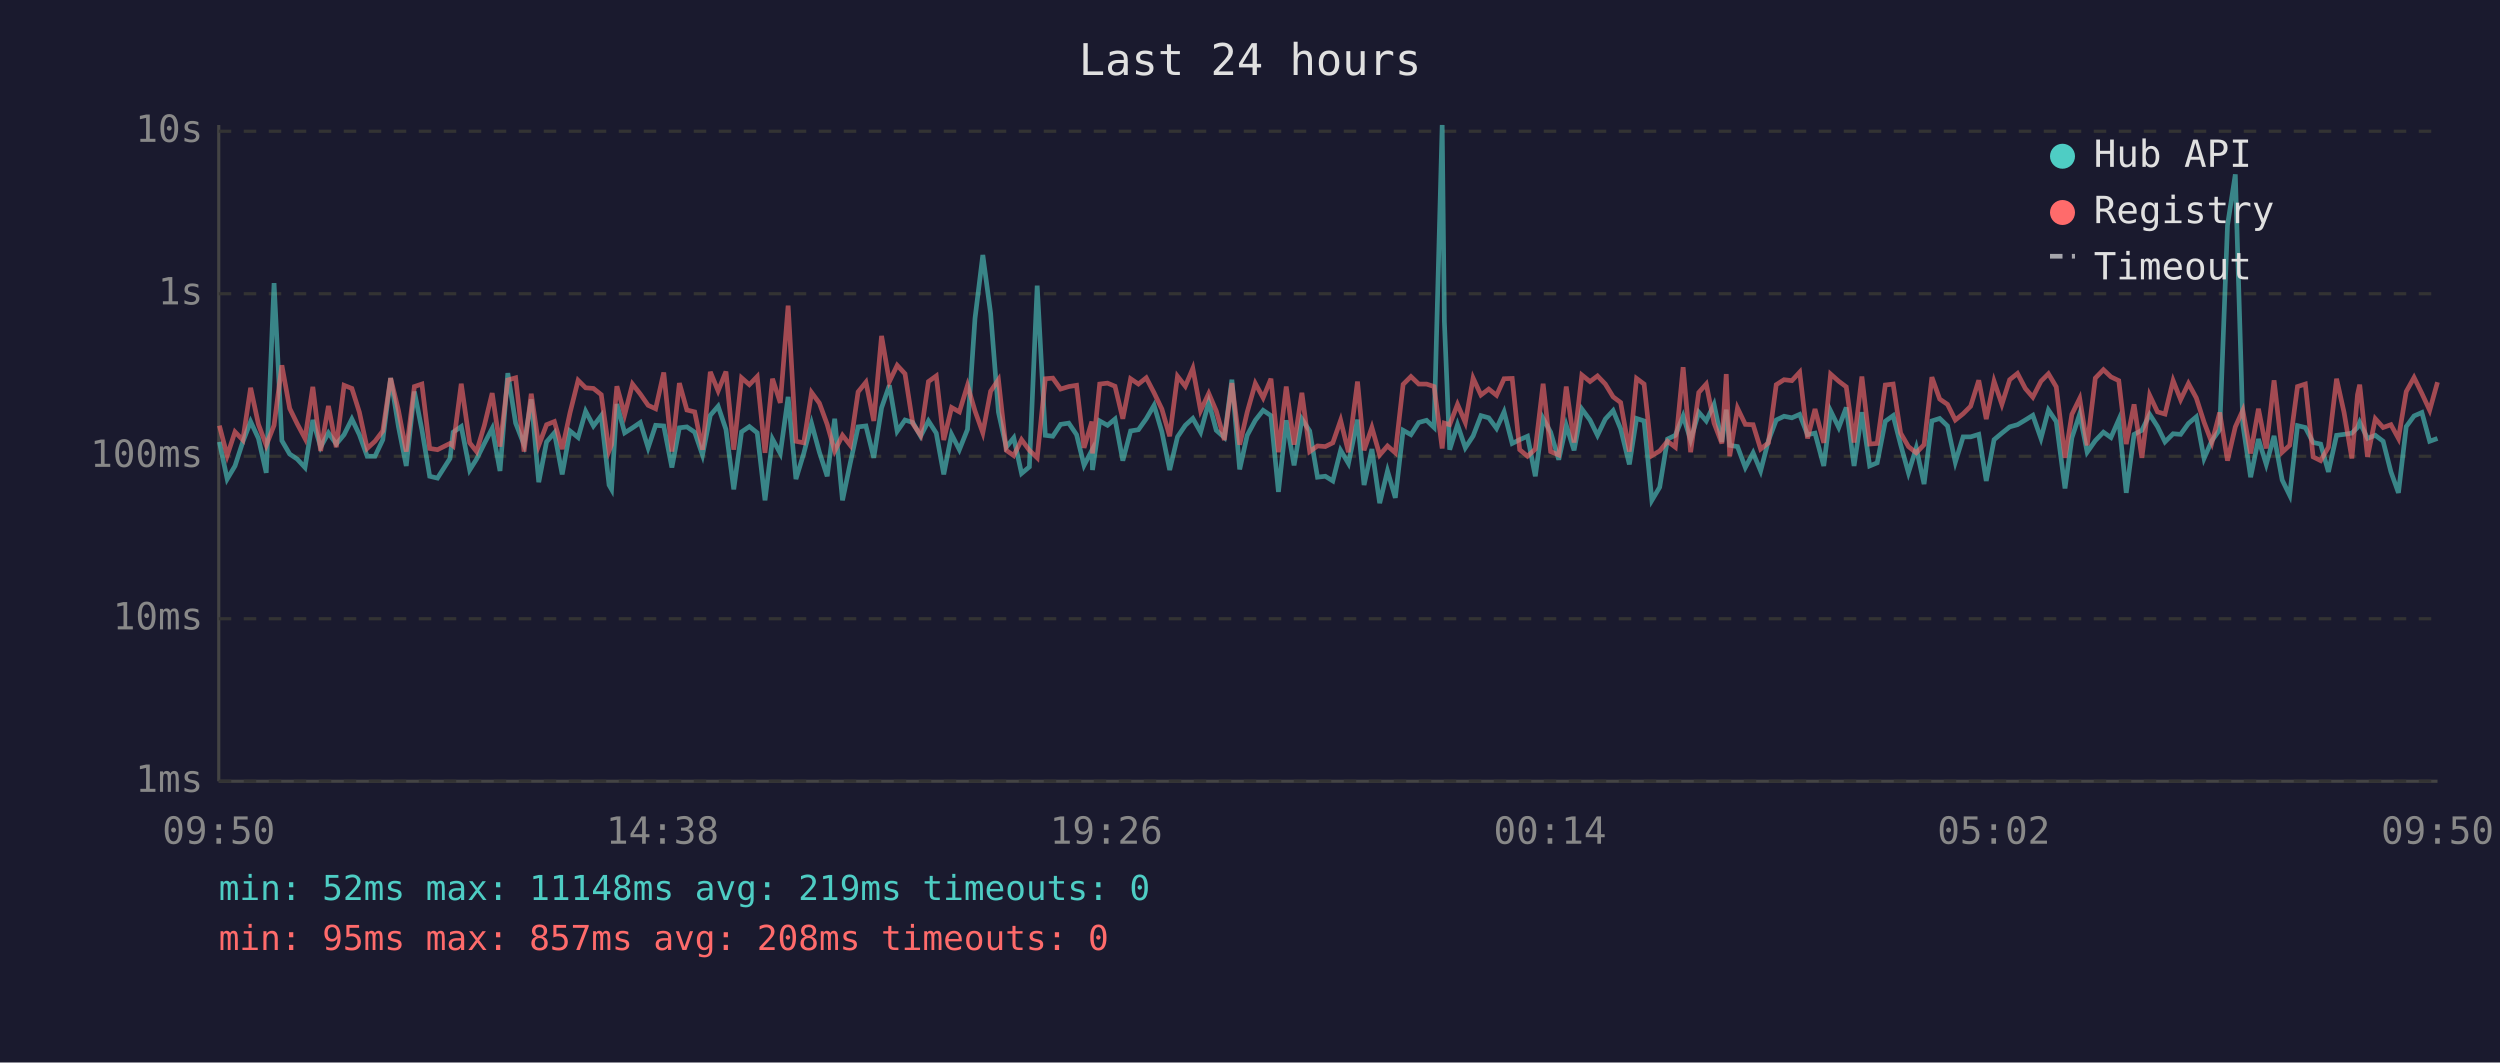
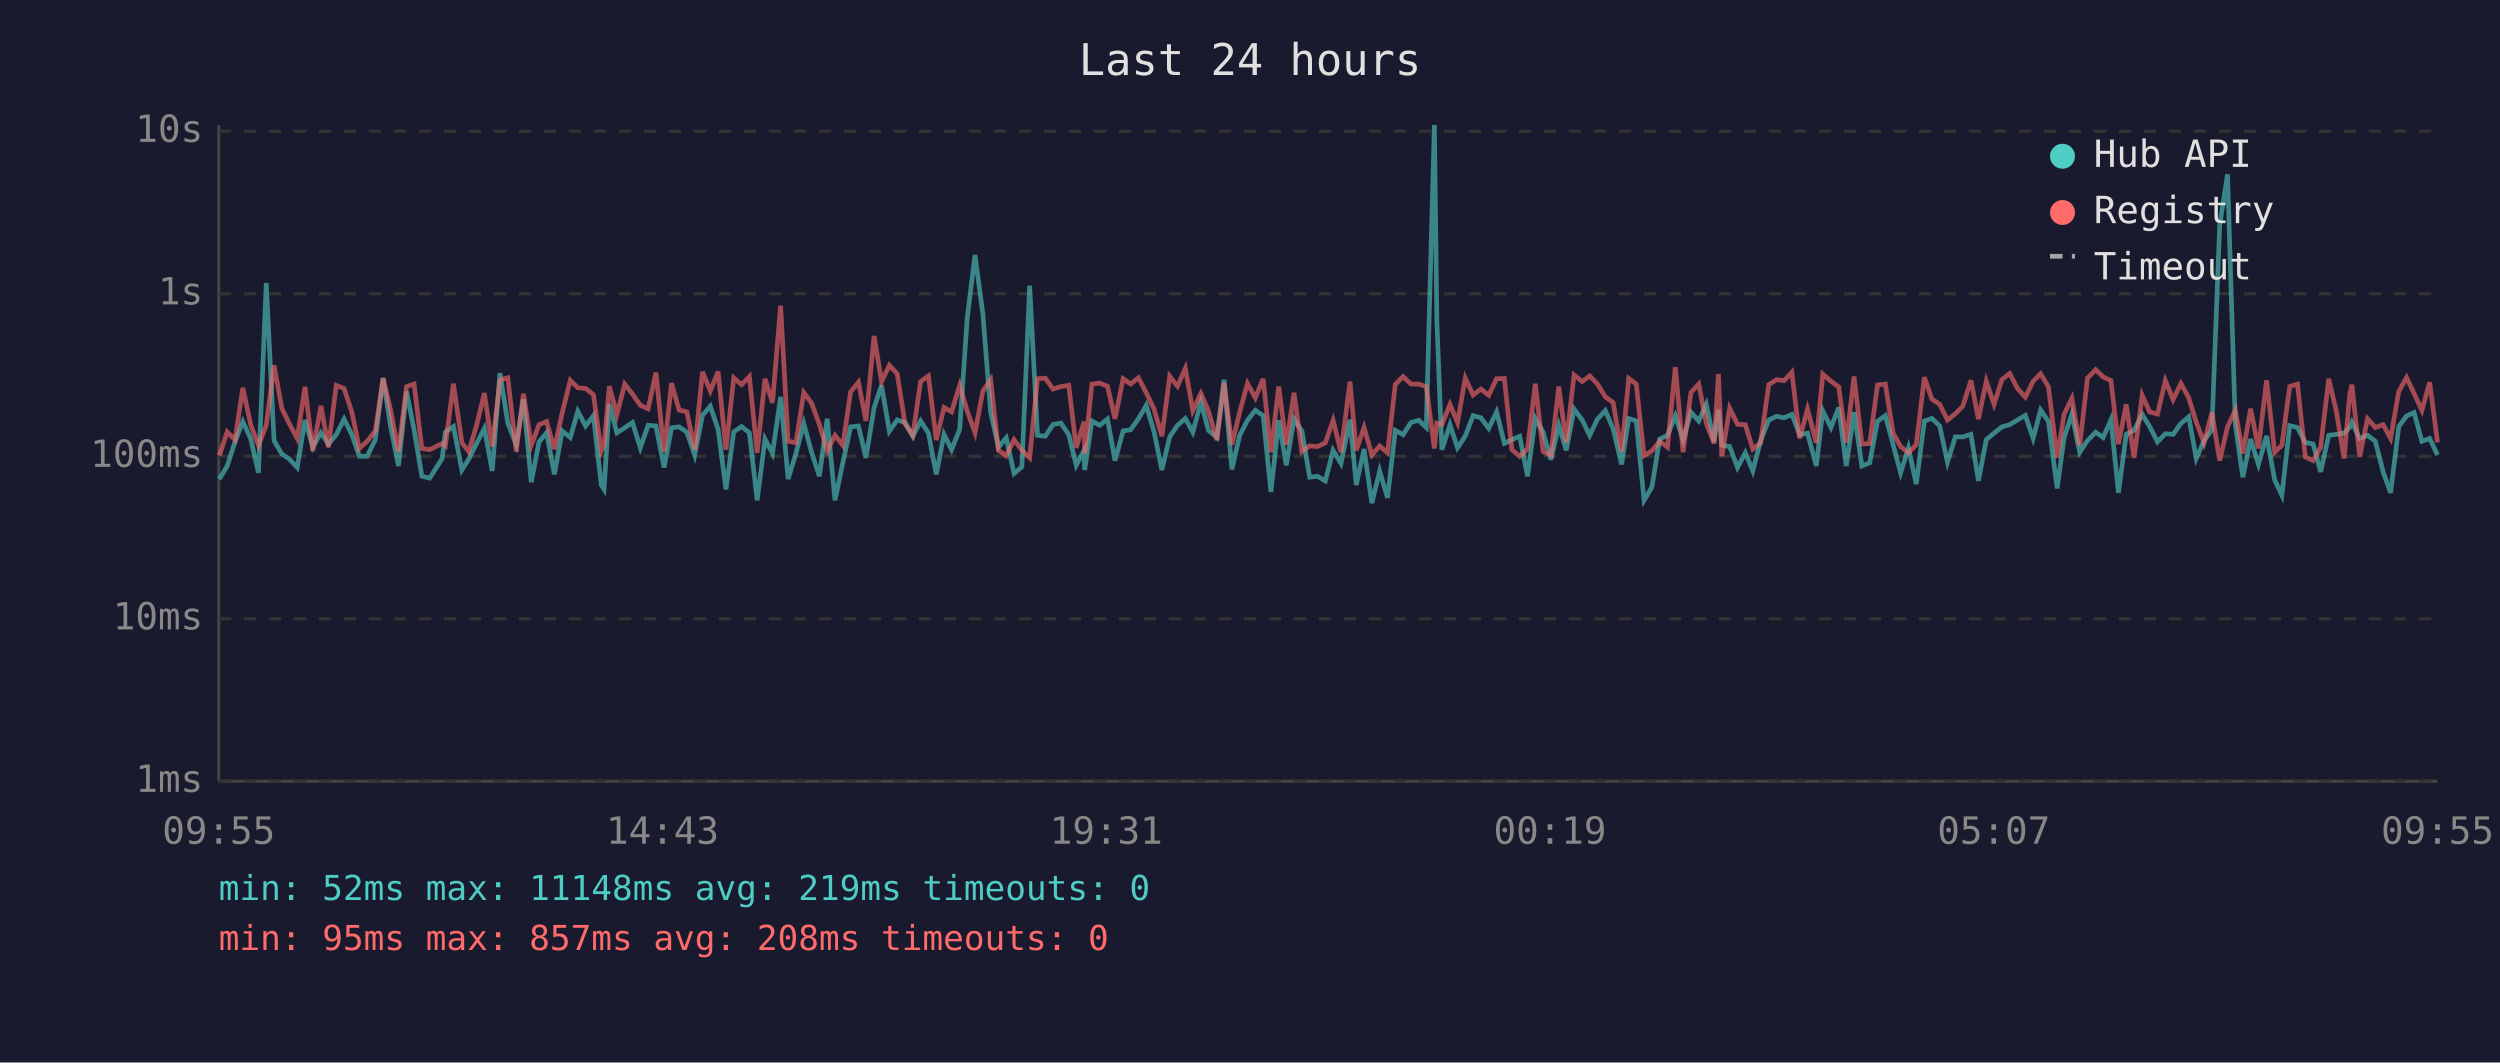
<svg xmlns="http://www.w3.org/2000/svg" viewBox="0 0 800 340" font-family="monospace" font-size="12">
  <rect width="800" height="340" fill="#1a1a2e" />
  <text x="400" y="24" fill="#e0e0e0" font-size="14" text-anchor="middle">Last 24 hours</text>
  <line x1="70" y1="40" x2="70" y2="250" stroke="#444" stroke-width="1" />
  <line x1="70" y1="250" x2="780" y2="250" stroke="#444" stroke-width="1" />
  <line x1="70" y1="250" x2="780" y2="250" stroke="#333" stroke-width="1" stroke-dasharray="4" />
  <text x="65" y="250" fill="#888" text-anchor="end" dominant-baseline="middle">1ms</text>
  <line x1="70" y1="198" x2="780" y2="198" stroke="#333" stroke-width="1" stroke-dasharray="4" />
  <text x="65" y="198" fill="#888" text-anchor="end" dominant-baseline="middle">10ms</text>
  <line x1="70" y1="146" x2="780" y2="146" stroke="#333" stroke-width="1" stroke-dasharray="4" />
  <text x="65" y="146" fill="#888" text-anchor="end" dominant-baseline="middle">100ms</text>
  <line x1="70" y1="94" x2="780" y2="94" stroke="#333" stroke-width="1" stroke-dasharray="4" />
  <text x="65" y="94" fill="#888" text-anchor="end" dominant-baseline="middle">1s</text>
  <line x1="70" y1="42" x2="780" y2="42" stroke="#333" stroke-width="1" stroke-dasharray="4" />
  <text x="65" y="42" fill="#888" text-anchor="end" dominant-baseline="middle">10s</text>
-   <text x="70" y="270" fill="#888" text-anchor="middle">09:50</text>
-   <text x="212" y="270" fill="#888" text-anchor="middle">14:38</text>
-   <text x="354" y="270" fill="#888" text-anchor="middle">19:26</text>
-   <text x="496" y="270" fill="#888" text-anchor="middle">00:14</text>
-   <text x="638" y="270" fill="#888" text-anchor="middle">05:02</text>
-   <text x="780" y="270" fill="#888" text-anchor="middle">09:50</text>
-   <polyline points="70.2,141.4 72.7,153.3 75.2,149.1 77.7,141.4 80.2,134.9 82.7,140.3 85.2,151.3 87.7,90.6 90.2,141.0 92.7,145.3 95.1,146.9 97.6,149.6 100.1,134.4 102.6,143.1 105.1,138.5 107.6,142.1 110.1,139.1 112.6,134.1 115.0,139.1 117.5,146.0 120.0,146.0 122.5,140.7 125.0,121.0 127.5,136.5 130.0,149.1 132.6,125.3 135.0,137.5 137.5,152.4 140.0,153.0 144.0,146.7 145.0,138.3 147.6,136.5 150.3,150.4 152.5,146.9 155.0,141.9 157.5,137.1 160.0,150.7 162.5,119.4 165.0,135.4 167.7,142.3 170.0,127.8 172.4,154.3 174.9,141.4 177.4,138.5 179.9,151.8 182.4,137.9 185.0,140.0 187.4,131.6 189.9,136.3 192.4,133.0 194.9,155.2 195.7,156.6 197.4,129.3 199.9,138.5 202.4,136.9 204.9,135.2 207.4,143.3 209.8,136.1 212.4,136.3 215.0,149.6 217.4,136.9 219.8,136.6 222.3,138.3 224.8,145.6 227.3,132.9 229.8,130.0 232.3,137.4 234.8,156.6 237.3,138.2 239.8,136.5 242.3,138.5 244.8,160.1 247.2,140.5 249.7,145.1 252.2,127.0 254.7,153.3 257.2,145.1 259.7,135.5 262.2,144.7 264.7,152.4 267.1,134.0 269.6,160.1 272.1,148.1 274.6,136.6 277.1,136.3 279.6,146.5 282.1,130.5 284.6,123.3 287.1,138.0 289.6,134.4 292.1,135.2 294.6,139.6 297.1,134.7 299.6,138.6 302.0,151.8 304.5,139.0 307.0,143.9 309.6,137.4 312.0,101.9 314.5,81.6 317.0,100.3 319.5,131.9 322.0,143.1 324.4,140.1 326.9,151.5 329.4,149.4 331.9,91.4 334.5,139.3 336.9,139.6 339.4,135.8 342.0,135.4 344.5,139.1 346.9,148.9 349.4,144.1 349.6,150.4 351.9,134.7 354.4,136.1 356.8,134.1 359.3,147.4 361.8,137.9 364.3,137.5 366.8,134.0 369.3,129.7 371.8,138.2 374.3,150.4 376.8,139.8 379.3,136.1 381.7,133.9 384.2,138.3 386.8,128.7 389.2,137.7 391.8,140.0 394.2,121.5 396.7,150.2 399.1,139.3 401.7,134.5 404.2,131.3 406.7,133.0 409.1,157.4 411.6,134.5 414.1,148.9 416.6,134.1 419.1,137.9 421.6,152.7 424.1,152.4 426.5,153.9 429.0,144.1 431.5,148.3 434.4,134.3 436.5,155.2 439.0,143.7 441.5,161.0 444.0,150.7 446.5,159.3 449.0,137.7 451.5,139.1 454.0,135.2 456.5,134.5 458.9,136.8 461.5,40.0 462.2,102.9 463.9,143.9 466.4,135.9 468.9,143.3 471.4,139.5 473.9,133.0 476.4,133.7 478.9,137.1 481.3,131.8 483.9,141.9 486.3,140.7 488.8,139.6 491.3,152.4 493.8,133.9 496.2,138.3 498.8,147.1 501.2,136.1 503.7,144.1 506.2,130.9 508.8,134.4 511.2,139.3 513.7,134.1 516.2,131.4 518.6,137.2 521.4,148.6 523.7,133.9 526.1,134.7 528.6,160.1 531.1,155.9 533.6,140.5 536.1,139.3 538.6,133.1 541.0,140.8 543.6,131.9 546.0,134.7 548.5,129.4 551.0,141.4 552.4,131.1 553.5,142.5 556.0,142.9 558.5,149.6 561.0,144.9 563.4,150.7 565.9,141.0 568.4,134.4 570.9,133.2 573.4,133.7 575.9,132.6 578.4,139.1 580.8,138.6 583.6,149.1 585.8,131.5 588.4,136.8 590.8,130.4 593.3,149.1 595.8,131.9 598.3,149.1 600.7,148.1 603.3,134.8 605.8,133.0 608.2,142.3 610.7,151.3 613.2,143.3 615.7,154.9 618.2,134.7 620.7,133.9 623.2,136.3 625.7,147.9 628.2,139.8 630.6,139.8 633.2,139.0 635.6,153.9 638.1,140.7 640.6,138.6 643.1,136.6 645.6,135.9 648.1,134.4 650.5,132.9 653.1,140.3 655.5,131.2 658.0,134.9 660.8,156.3 663.0,140.1 665.5,132.5 667.9,144.7 670.5,141.0 673.1,138.3 675.5,140.0 678.0,134.3 680.4,157.7 682.9,139.0 685.4,137.7 687.9,132.6 690.4,136.5 692.8,141.4 695.4,138.8 697.8,139.0 700.3,135.5 702.8,133.4 705.3,146.7 707.8,141.0 710.3,137.5 712.8,72.1 715.3,55.8 717.7,135.8 720.2,152.7 722.7,140.5 725.2,148.6 727.7,139.5 730.3,153.6 732.7,158.5 735.2,136.2 737.7,136.8 740.2,141.6 742.6,142.1 745.1,151.0 747.7,139.3 750.1,139.0 752.6,138.6 754.4,136.8 755.1,135.1 757.6,140.3 760.1,139.3 762.6,141.2 765.1,151.0 767.5,157.7 770.0,136.5 772.5,133.1 775.0,132.0 777.5,141.2 780.0,140.3" fill="none" stroke="#4ecdc4" stroke-width="1.5" opacity="0.6" />
-   <polyline points="70.2,136.2 72.7,145.8 75.2,138.2 77.7,140.8 80.2,124.1 82.7,135.8 85.2,142.5 87.7,136.1 90.2,116.9 92.7,130.7 95.1,135.6 97.6,140.3 100.1,123.8 102.6,144.3 105.1,129.9 107.6,143.1 110.1,123.3 112.6,124.3 115.0,131.9 117.5,143.5 120.0,141.2 122.5,137.9 125.0,121.0 127.5,131.3 130.0,144.5 132.6,123.7 135.0,122.9 137.5,143.5 140.0,143.9 144.0,141.9 145.0,142.7 147.6,122.8 150.3,141.7 152.5,144.5 155.0,136.1 157.5,125.8 160.0,142.9 162.5,121.6 165.0,120.9 167.7,144.5 170.0,126.0 172.4,142.5 174.9,135.9 177.4,134.9 179.9,143.7 182.4,132.1 185.0,121.7 187.4,124.1 189.9,124.3 192.4,126.3 194.9,144.3 195.7,142.3 197.4,123.6 199.9,132.7 202.4,122.9 204.9,126.1 207.4,129.7 209.8,130.8 212.4,119.2 215.0,144.5 217.4,122.6 219.8,131.2 222.3,131.8 224.8,143.9 227.3,119.0 229.8,125.1 232.3,118.9 234.8,143.9 237.3,120.9 239.8,123.1 242.3,120.5 244.8,144.9 247.2,121.2 249.7,128.9 252.2,97.8 254.7,141.2 257.2,141.7 259.7,125.6 262.2,129.0 264.7,135.8 267.1,144.3 269.6,139.3 272.1,142.5 274.6,125.4 277.1,122.3 279.6,134.7 282.1,107.5 284.6,122.1 287.1,116.9 289.6,119.6 292.1,135.6 294.6,139.3 297.1,122.1 299.6,120.3 302.0,140.8 304.5,130.4 307.0,131.8 309.6,123.3 312.0,131.5 314.5,138.5 317.0,125.2 319.5,121.5 322.0,144.1 324.4,145.8 326.9,140.7 329.4,144.1 331.9,146.5 334.5,121.2 336.9,121.0 339.4,124.5 342.0,123.7 344.5,123.3 346.9,143.3 349.4,134.9 349.6,145.1 351.9,122.9 354.4,122.6 356.8,123.6 359.3,134.0 361.8,121.2 364.3,122.9 366.8,120.9 369.3,125.7 371.8,130.9 374.3,139.6 376.8,120.4 379.3,123.6 381.7,117.9 384.2,131.4 386.8,125.9 389.2,131.5 391.8,140.8 394.2,122.6 396.7,142.3 399.1,131.9 401.7,122.7 404.2,127.3 406.7,121.2 409.1,144.7 411.6,123.7 414.1,142.3 416.6,125.7 419.1,144.5 421.6,142.7 424.1,142.9 426.5,141.7 429.0,134.5 431.5,144.7 434.4,122.1 436.5,144.1 439.0,136.8 441.5,145.6 444.0,142.7 446.5,144.9 449.0,123.0 451.5,120.5 454.0,122.9 456.5,122.9 458.9,123.7 461.5,143.5 462.2,135.4 463.9,135.9 466.4,129.4 468.9,135.2 471.4,121.0 473.9,126.4 476.4,124.5 478.9,126.5 481.3,121.2 483.9,121.1 486.3,143.9 488.8,146.0 491.3,143.7 493.8,122.8 496.2,144.5 498.8,145.6 501.2,123.7 503.7,141.6 506.2,120.0 508.8,122.1 511.2,120.3 513.7,122.9 516.2,127.0 518.6,128.8 521.4,144.5 523.7,121.1 526.1,122.9 528.6,145.8 531.1,144.3 533.6,141.2 536.1,143.1 538.6,117.5 541.0,144.7 543.6,125.6 546.0,122.9 548.5,135.4 551.0,141.9 552.4,119.7 553.5,146.0 556.0,130.6 558.5,135.8 561.0,135.9 563.4,143.7 565.9,141.7 568.4,123.1 570.9,121.5 573.4,121.8 575.9,119.1 578.4,140.3 580.8,130.9 583.6,141.7 585.8,119.7 588.4,122.0 590.8,123.8 593.3,141.6 595.8,120.5 598.3,142.1 600.7,141.9 603.3,123.2 605.8,122.9 608.2,138.6 610.7,142.9 613.2,144.9 615.7,142.3 618.2,120.7 620.7,127.7 623.2,129.4 625.7,134.4 628.2,132.4 630.6,130.0 633.2,121.7 635.6,134.1 638.1,122.0 640.6,129.4 643.1,121.5 645.6,119.5 648.1,124.3 650.5,127.1 653.1,122.0 655.5,119.6 658.0,123.8 660.8,146.5 663.0,132.6 665.5,127.5 667.9,142.5 670.5,121.0 673.1,118.3 675.5,120.6 678.0,121.8 680.4,142.1 682.9,129.4 685.4,146.5 687.9,126.5 690.4,131.8 692.8,132.5 695.4,121.8 697.8,127.9 700.3,122.7 702.8,127.3 705.3,135.1 707.8,141.7 710.3,132.0 712.8,147.4 715.3,136.6 717.7,131.3 720.2,145.1 722.7,130.8 725.2,143.5 727.7,121.7 730.3,144.7 732.7,142.5 735.2,123.7 737.7,122.9 740.2,146.2 742.6,147.4 745.1,143.1 747.7,121.2 750.1,132.0 752.6,146.7 754.4,126.3 755.1,123.1 757.6,146.2 760.1,134.0 762.6,136.8 765.1,135.9 767.5,140.3 770.0,125.3 772.5,120.8 775.0,125.9 777.5,131.3 780.0,122.3" fill="none" stroke="#ff6b6b" stroke-width="1.5" opacity="0.6" />
+   <text x="70" y="270" fill="#888" text-anchor="middle">09:55</text>
+   <text x="212" y="270" fill="#888" text-anchor="middle">14:43</text>
+   <text x="354" y="270" fill="#888" text-anchor="middle">19:31</text>
+   <text x="496" y="270" fill="#888" text-anchor="middle">00:19</text>
+   <text x="638" y="270" fill="#888" text-anchor="middle">05:07</text>
+   <text x="780" y="270" fill="#888" text-anchor="middle">09:55</text>
+   <polyline points="70.2,153.3 72.7,149.1 75.2,141.4 77.7,134.9 80.2,140.3 82.7,151.3 85.2,90.6 87.7,141.0 90.2,145.3 92.6,146.9 95.1,149.6 97.6,134.4 100.1,143.1 102.7,138.5 105.1,142.1 107.6,139.1 110.1,134.1 112.6,139.1 115.0,146.0 117.5,146.0 120.1,140.7 122.6,121.0 125.0,136.5 127.5,149.1 130.1,125.3 132.5,137.5 135.0,152.4 137.5,153.0 141.5,146.7 142.5,138.3 145.1,136.5 147.8,150.4 150.0,146.9 152.5,141.9 155.0,137.1 157.5,150.7 160.0,119.4 162.5,135.4 165.2,142.3 167.5,127.8 170.0,154.3 172.5,141.4 174.9,138.5 177.4,151.8 179.9,137.9 182.5,140.0 184.9,131.6 187.4,136.3 189.9,133.0 192.4,155.2 193.3,156.6 195.0,129.3 197.4,138.5 199.9,136.9 202.4,135.2 204.9,143.3 207.4,136.1 209.9,136.3 212.5,149.6 214.9,136.9 217.3,136.6 219.8,138.3 222.3,145.6 224.8,132.9 227.3,130.0 229.8,137.4 232.3,156.6 234.8,138.2 237.3,136.5 239.8,138.5 242.3,160.1 244.8,140.5 247.2,145.1 249.8,127.0 252.2,153.3 254.7,145.1 257.2,135.5 259.7,144.7 262.2,152.4 264.7,134.0 267.2,160.1 269.7,148.1 272.2,136.6 274.7,136.3 277.1,146.5 279.7,130.5 282.1,123.3 284.6,138.0 287.1,134.4 289.6,135.2 292.1,139.6 294.6,134.7 297.1,138.6 299.6,151.8 302.1,139.0 304.5,143.9 307.1,137.4 309.5,101.9 312.0,81.6 314.5,100.3 317.0,131.9 319.5,143.1 322.0,140.1 324.5,151.5 327.0,149.4 329.5,91.4 332.0,139.3 334.5,139.6 337.0,135.8 339.5,135.4 342.0,139.1 344.4,148.9 346.9,144.1 347.1,150.4 349.4,134.7 351.9,136.1 354.4,134.1 356.8,147.4 359.4,137.9 361.8,137.5 364.3,134.0 366.8,129.7 369.3,138.2 371.8,150.4 374.3,139.8 376.8,136.1 379.3,133.9 381.7,138.3 384.3,128.7 386.7,137.7 389.4,140.0 391.7,121.5 394.2,150.2 396.7,139.3 399.2,134.5 401.7,131.3 404.2,133.0 406.7,157.4 409.2,134.5 411.6,148.9 414.1,134.1 416.6,137.9 419.1,152.7 421.6,152.4 424.1,153.9 426.6,144.1 429.1,148.3 432.0,134.3 434.0,155.2 436.5,143.7 439.0,161.0 441.5,150.7 444.0,159.3 446.5,137.7 449.0,139.1 451.5,135.2 454.0,134.5 456.4,136.8 459.0,40.0 459.8,102.9 461.4,143.9 464.0,135.9 466.4,143.3 468.9,139.5 471.4,133.0 473.9,133.7 476.4,137.1 478.9,131.8 481.4,141.9 483.8,140.7 486.3,139.6 488.8,152.4 491.3,133.9 493.8,138.3 496.3,147.1 498.8,136.1 501.2,144.1 503.7,130.9 506.3,134.4 508.7,139.3 511.2,134.1 513.7,131.4 516.2,137.2 518.9,148.6 521.2,133.9 523.6,134.7 526.1,160.1 528.6,155.9 531.1,140.5 533.6,139.3 536.1,133.1 538.6,140.8 541.1,131.9 543.6,134.7 546.0,129.4 548.5,141.4 549.9,131.1 551.0,142.5 553.5,142.9 556.0,149.6 558.5,144.9 560.9,150.7 563.4,141.0 566.0,134.4 568.5,133.2 570.9,133.7 573.4,132.6 575.9,139.1 578.4,138.6 581.2,149.1 583.3,131.5 585.9,136.8 588.4,130.4 590.8,149.1 593.3,131.9 595.8,149.1 598.3,148.1 600.8,134.8 603.3,133.0 605.8,142.3 608.2,151.3 610.7,143.3 613.2,154.9 615.8,134.7 618.2,133.9 620.7,136.3 623.2,147.9 625.7,139.8 628.1,139.8 630.7,139.0 633.1,153.9 635.6,140.7 638.1,138.6 640.6,136.6 643.1,135.9 645.6,134.4 648.1,132.9 650.6,140.3 653.0,131.2 655.5,134.9 658.3,156.3 660.5,140.1 663.0,132.5 665.5,144.7 668.0,141.0 670.6,138.3 673.0,140.0 675.5,134.3 677.9,157.7 680.4,139.0 682.9,137.7 685.5,132.6 687.9,136.5 690.4,141.4 692.9,138.8 695.4,139.0 697.9,135.5 700.4,133.4 702.8,146.7 705.3,141.0 707.8,137.5 710.3,72.1 712.8,55.8 715.3,135.8 717.7,152.7 720.2,140.5 722.7,148.6 725.3,139.5 727.9,153.6 730.2,158.5 732.7,136.2 735.2,136.8 737.7,141.6 740.2,142.1 742.6,151.0 745.2,139.3 747.7,139.0 750.1,138.6 751.9,136.8 752.6,135.1 755.1,140.3 757.6,139.3 760.1,141.2 762.6,151.0 765.0,157.7 767.6,136.5 770.1,133.1 772.5,132.0 775.0,141.2 777.5,140.3 780.0,145.6" fill="none" stroke="#4ecdc4" stroke-width="1.5" opacity="0.6" />
+   <polyline points="70.2,145.8 72.7,138.2 75.2,140.8 77.7,124.1 80.2,135.8 82.7,142.5 85.2,136.1 87.7,116.9 90.2,130.7 92.6,135.6 95.1,140.3 97.6,123.8 100.1,144.3 102.7,129.9 105.1,143.1 107.6,123.3 110.1,124.3 112.6,131.9 115.0,143.5 117.5,141.2 120.1,137.9 122.6,121.0 125.0,131.3 127.5,144.5 130.1,123.7 132.5,122.9 135.0,143.5 137.5,143.9 141.5,141.9 142.5,142.7 145.1,122.8 147.8,141.7 150.0,144.5 152.5,136.1 155.0,125.8 157.5,142.9 160.0,121.6 162.5,120.9 165.2,144.5 167.5,126.0 170.0,142.5 172.5,135.9 174.9,134.9 177.4,143.7 179.9,132.1 182.5,121.7 184.9,124.1 187.4,124.3 189.9,126.3 192.4,144.3 193.3,142.3 195.0,123.6 197.4,132.7 199.9,122.9 202.4,126.1 204.9,129.7 207.4,130.8 209.9,119.2 212.5,144.5 214.9,122.6 217.3,131.2 219.8,131.8 222.3,143.9 224.8,119.0 227.3,125.1 229.8,118.9 232.3,143.9 234.8,120.9 237.3,123.1 239.8,120.5 242.3,144.9 244.8,121.2 247.2,128.9 249.8,97.8 252.2,141.2 254.7,141.7 257.2,125.6 259.7,129.0 262.2,135.8 264.7,144.3 267.2,139.3 269.7,142.5 272.2,125.4 274.7,122.3 277.1,134.7 279.7,107.5 282.1,122.1 284.6,116.9 287.1,119.6 289.6,135.6 292.1,139.3 294.6,122.1 297.1,120.3 299.6,140.8 302.1,130.4 304.5,131.8 307.1,123.3 309.5,131.5 312.0,138.5 314.5,125.2 317.0,121.5 319.5,144.1 322.0,145.8 324.5,140.7 327.0,144.1 329.5,146.5 332.0,121.2 334.5,121.0 337.0,124.5 339.5,123.7 342.0,123.3 344.4,143.3 346.9,134.9 347.1,145.1 349.4,122.9 351.9,122.6 354.4,123.6 356.8,134.0 359.4,121.2 361.8,122.9 364.3,120.9 366.8,125.7 369.3,130.9 371.8,139.6 374.3,120.4 376.8,123.6 379.3,117.9 381.7,131.4 384.3,125.9 386.7,131.5 389.4,140.8 391.7,122.6 394.2,142.3 396.7,131.9 399.2,122.7 401.7,127.3 404.2,121.2 406.7,144.7 409.2,123.7 411.6,142.3 414.1,125.7 416.6,144.5 419.1,142.7 421.6,142.9 424.1,141.7 426.6,134.5 429.1,144.7 432.0,122.1 434.0,144.1 436.5,136.8 439.0,145.6 441.5,142.7 444.0,144.9 446.5,123.0 449.0,120.5 451.5,122.9 454.0,122.9 456.4,123.7 459.0,143.5 459.8,135.4 461.4,135.9 464.0,129.4 466.4,135.2 468.9,121.0 471.4,126.4 473.9,124.5 476.4,126.5 478.9,121.2 481.4,121.1 483.8,143.9 486.3,146.0 488.8,143.7 491.3,122.8 493.8,144.5 496.3,145.6 498.8,123.7 501.2,141.6 503.7,120.0 506.3,122.1 508.7,120.3 511.2,122.9 513.7,127.0 516.2,128.8 518.9,144.5 521.2,121.1 523.6,122.9 526.1,145.8 528.6,144.3 531.1,141.2 533.6,143.1 536.1,117.5 538.6,144.7 541.1,125.6 543.6,122.9 546.0,135.4 548.5,141.9 549.9,119.7 551.0,146.0 553.5,130.6 556.0,135.8 558.5,135.9 560.9,143.7 563.4,141.7 566.0,123.1 568.5,121.5 570.9,121.8 573.4,119.1 575.9,140.3 578.4,130.9 581.2,141.7 583.3,119.7 585.9,122.0 588.4,123.8 590.8,141.6 593.3,120.5 595.8,142.1 598.3,141.9 600.8,123.2 603.3,122.9 605.8,138.6 608.2,142.9 610.7,144.9 613.2,142.3 615.8,120.7 618.2,127.7 620.7,129.4 623.2,134.4 625.7,132.4 628.1,130.0 630.7,121.7 633.1,134.1 635.6,122.0 638.1,129.4 640.6,121.5 643.1,119.5 645.6,124.3 648.1,127.1 650.6,122.0 653.0,119.6 655.5,123.8 658.3,146.5 660.5,132.6 663.0,127.5 665.5,142.5 668.0,121.0 670.6,118.3 673.0,120.6 675.5,121.8 677.9,142.1 680.4,129.4 682.9,146.5 685.5,126.5 687.9,131.8 690.4,132.5 692.9,121.8 695.4,127.9 697.9,122.7 700.4,127.3 702.8,135.1 705.3,141.7 707.8,132.0 710.3,147.4 712.8,136.6 715.3,131.3 717.7,145.1 720.2,130.8 722.7,143.5 725.3,121.7 727.9,144.7 730.2,142.5 732.7,123.7 735.2,122.9 737.7,146.2 740.2,147.4 742.6,143.1 745.2,121.2 747.7,132.0 750.1,146.7 751.9,126.3 752.6,123.1 755.1,146.2 757.6,134.0 760.1,136.8 762.6,135.9 765.0,140.3 767.6,125.3 770.1,120.8 772.5,125.9 775.0,131.3 777.5,122.3 780.0,141.6" fill="none" stroke="#ff6b6b" stroke-width="1.5" opacity="0.6" />
  <circle cx="660" cy="50" r="4" fill="#4ecdc4" />
  <text x="670" y="50" fill="#e0e0e0" dominant-baseline="middle">Hub API</text>
  <circle cx="660" cy="68" r="4" fill="#ff6b6b" />
  <text x="670" y="68" fill="#e0e0e0" dominant-baseline="middle">Registry</text>
  <line x1="656" y1="82" x2="664" y2="82" stroke="#e0e0e0" stroke-width="1.5" stroke-dasharray="4,3" opacity="0.7" />
  <text x="670" y="86" fill="#e0e0e0" dominant-baseline="middle">Timeout</text>
  <text x="70" y="288" fill="#4ecdc4" font-size="11">min: 52ms  max: 11148ms  avg: 219ms  timeouts: 0</text>
  <text x="70" y="304" fill="#ff6b6b" font-size="11">min: 95ms  max: 857ms  avg: 208ms  timeouts: 0</text>
</svg>
